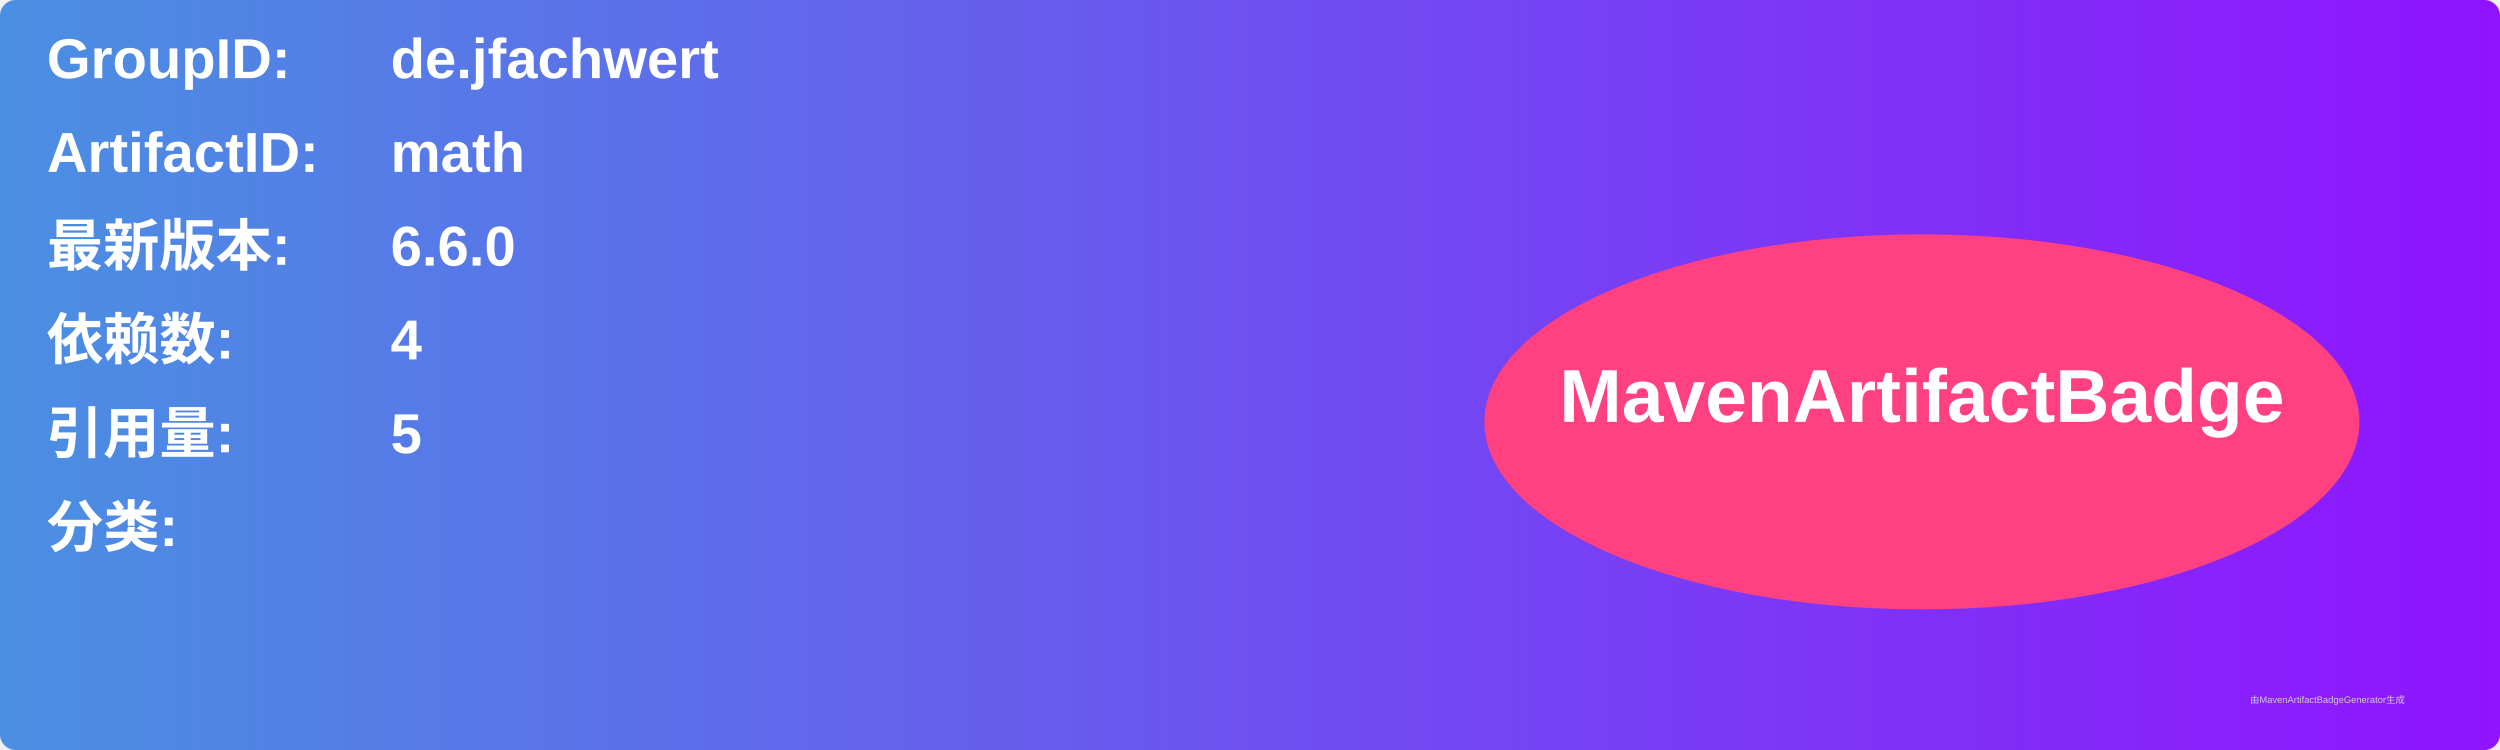
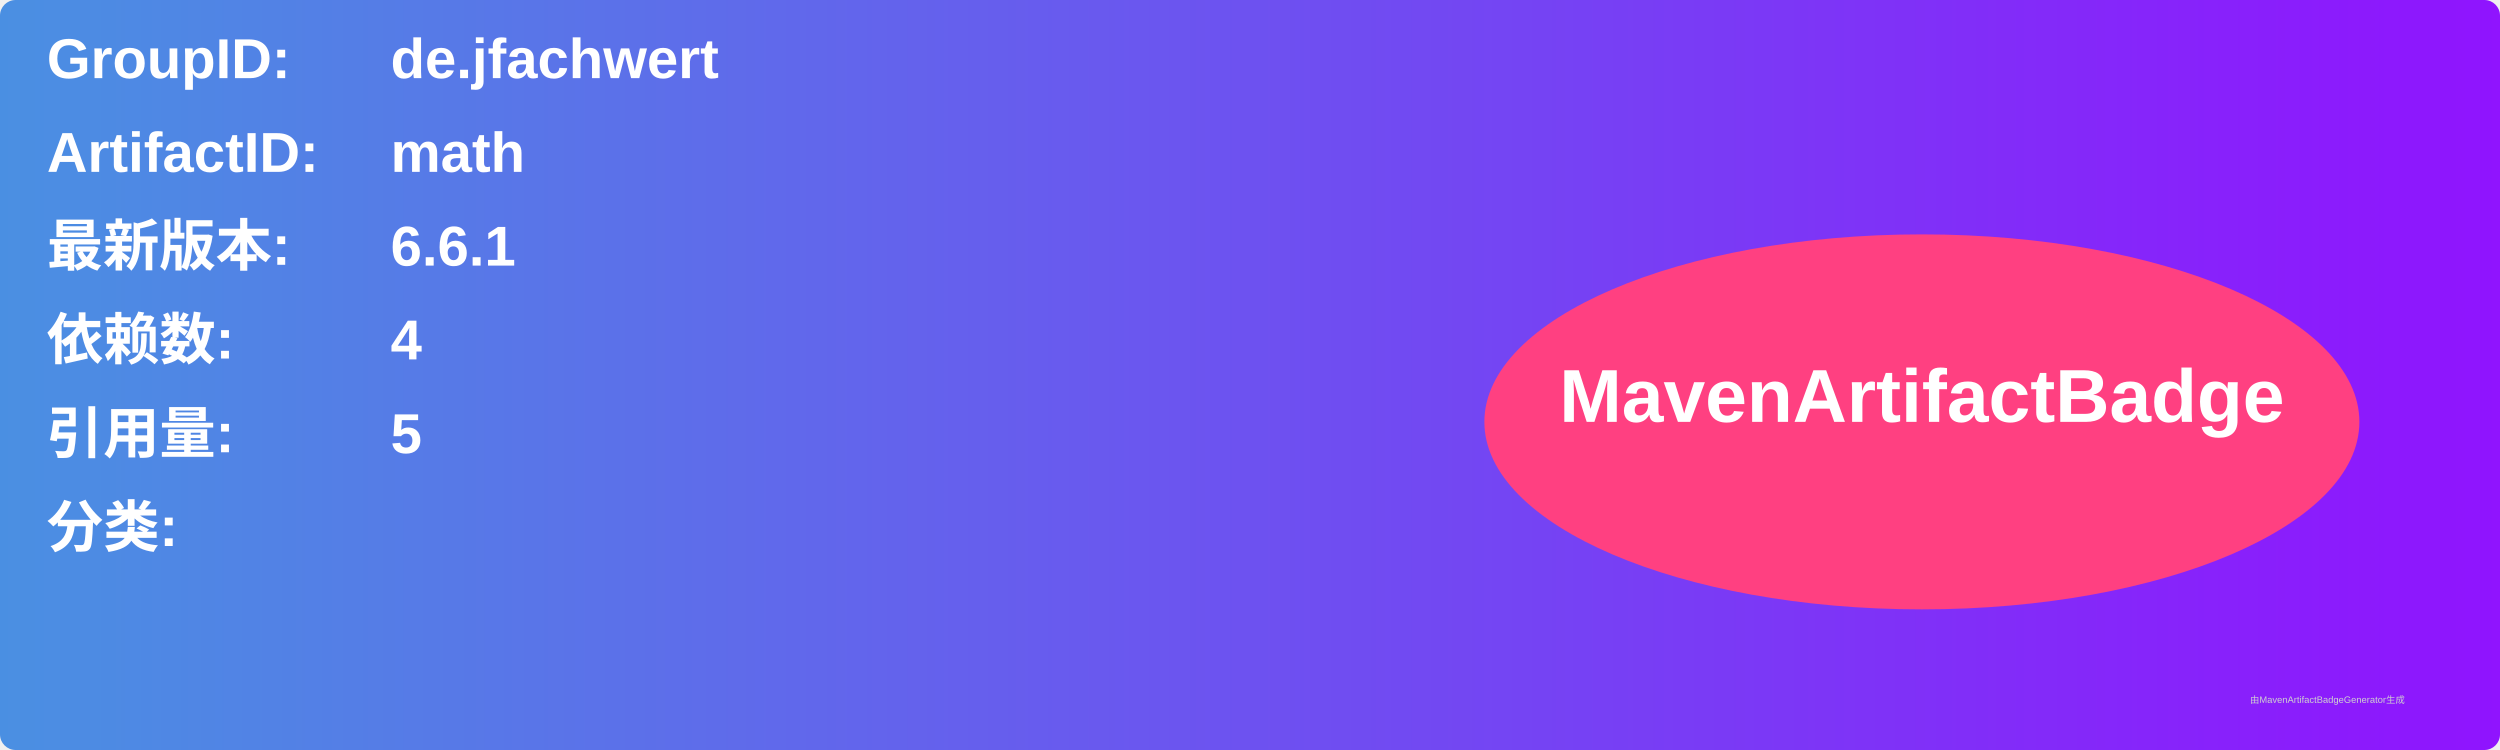
<svg xmlns="http://www.w3.org/2000/svg" width="800" height="240" viewBox="0 0 800 240">
  <linearGradient id="grad" x1="0%" y1="0%" x2="100%" y2="0%">
    <stop offset="0%" stop-color="#4a90e2" />
    <stop offset="100%" stop-color="#9013fe" />
  </linearGradient>
  <rect width="100%" height="100%" rx="5" ry="5" fill="url(#grad)" />
  <g transform="translate(15, 15)">
    <text x="0" y="10" font-family="Arial" font-size="18" fill="white" font-weight="bold" width="260">GroupID:</text>
    <text x="110" y="10" font-family="Arial" font-size="18" fill="white" font-weight="bold" width="460">de.jfachwert</text>
    <text x="0" y="40" font-family="Arial" font-size="18" fill="white" font-weight="bold" width="260">ArtifactID:</text>
    <text x="110" y="40" font-family="Arial" font-size="18" fill="white" font-weight="bold" width="460">math</text>
    <text x="0" y="70" font-family="Arial" font-size="18" fill="white" font-weight="bold">最新版本:</text>
    <text x="110" y="70" font-family="Arial" font-size="18" fill="white" font-weight="bold">
-       <tspan font-weight="bold">6.6.0</tspan>
+       <tspan font-weight="bold">6.6.1</tspan>
    </text>
    <text x="0" y="100" font-family="Arial" font-size="18" fill="white" font-weight="bold">依赖数: </text>
    <text x="110" y="100" font-family="Arial" font-size="18" fill="white">
      <tspan font-weight="bold">4</tspan>
    </text>
    <text x="0" y="130" font-family="Arial" font-size="18" fill="white" font-weight="bold">引用量: </text>
    <text x="110" y="130" font-family="Arial" font-size="18" fill="white">
      <tspan font-weight="bold">5</tspan>
    </text>
    <text x="0" y="160" font-family="Arial" font-size="18" fill="white" font-weight="bold">分类:</text>
    <text x="10" y="190" font-family="Arial" font-size="10" fill="white">
      <tspan font-weight="bold" />
    </text>
    <ellipse cx="600" cy="120" rx="140" ry="60" fill="#ff4081" />
    <text x="600" y="120" text-anchor="middle" font-family="Arial" font-size="24" fill="white" font-weight="bold">MavenArtifactBadge</text>
  </g>
  <text x="720" y="225" font-family="Arial" font-size="3" fill="#d0d0d0">由MavenArtifactBadgeGenerator生成</text>
</svg>
